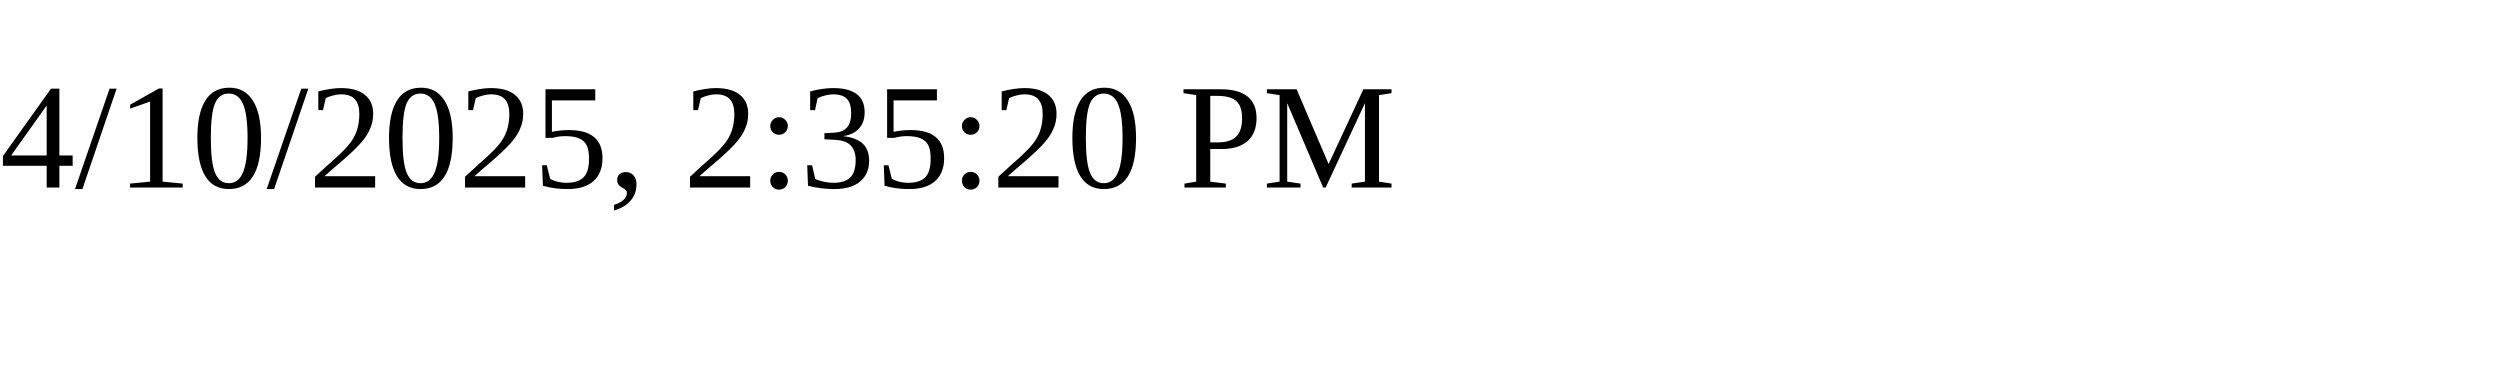
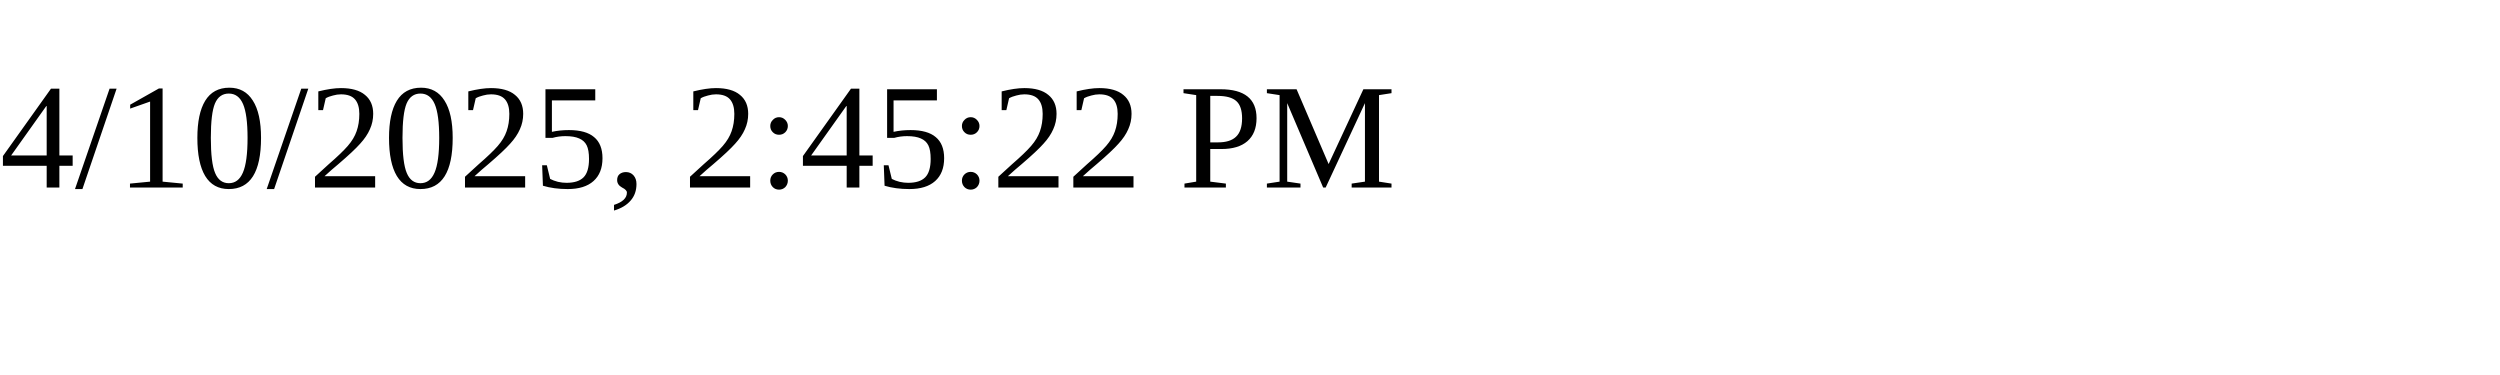
<svg xmlns="http://www.w3.org/2000/svg" height="30" width="200">
-   <text x="0" y="15">4/10/2025, 2:35:20 PM</text>
+   <text x="0" y="15">4/10/2025, 2:45:22 PM</text>
</svg>
